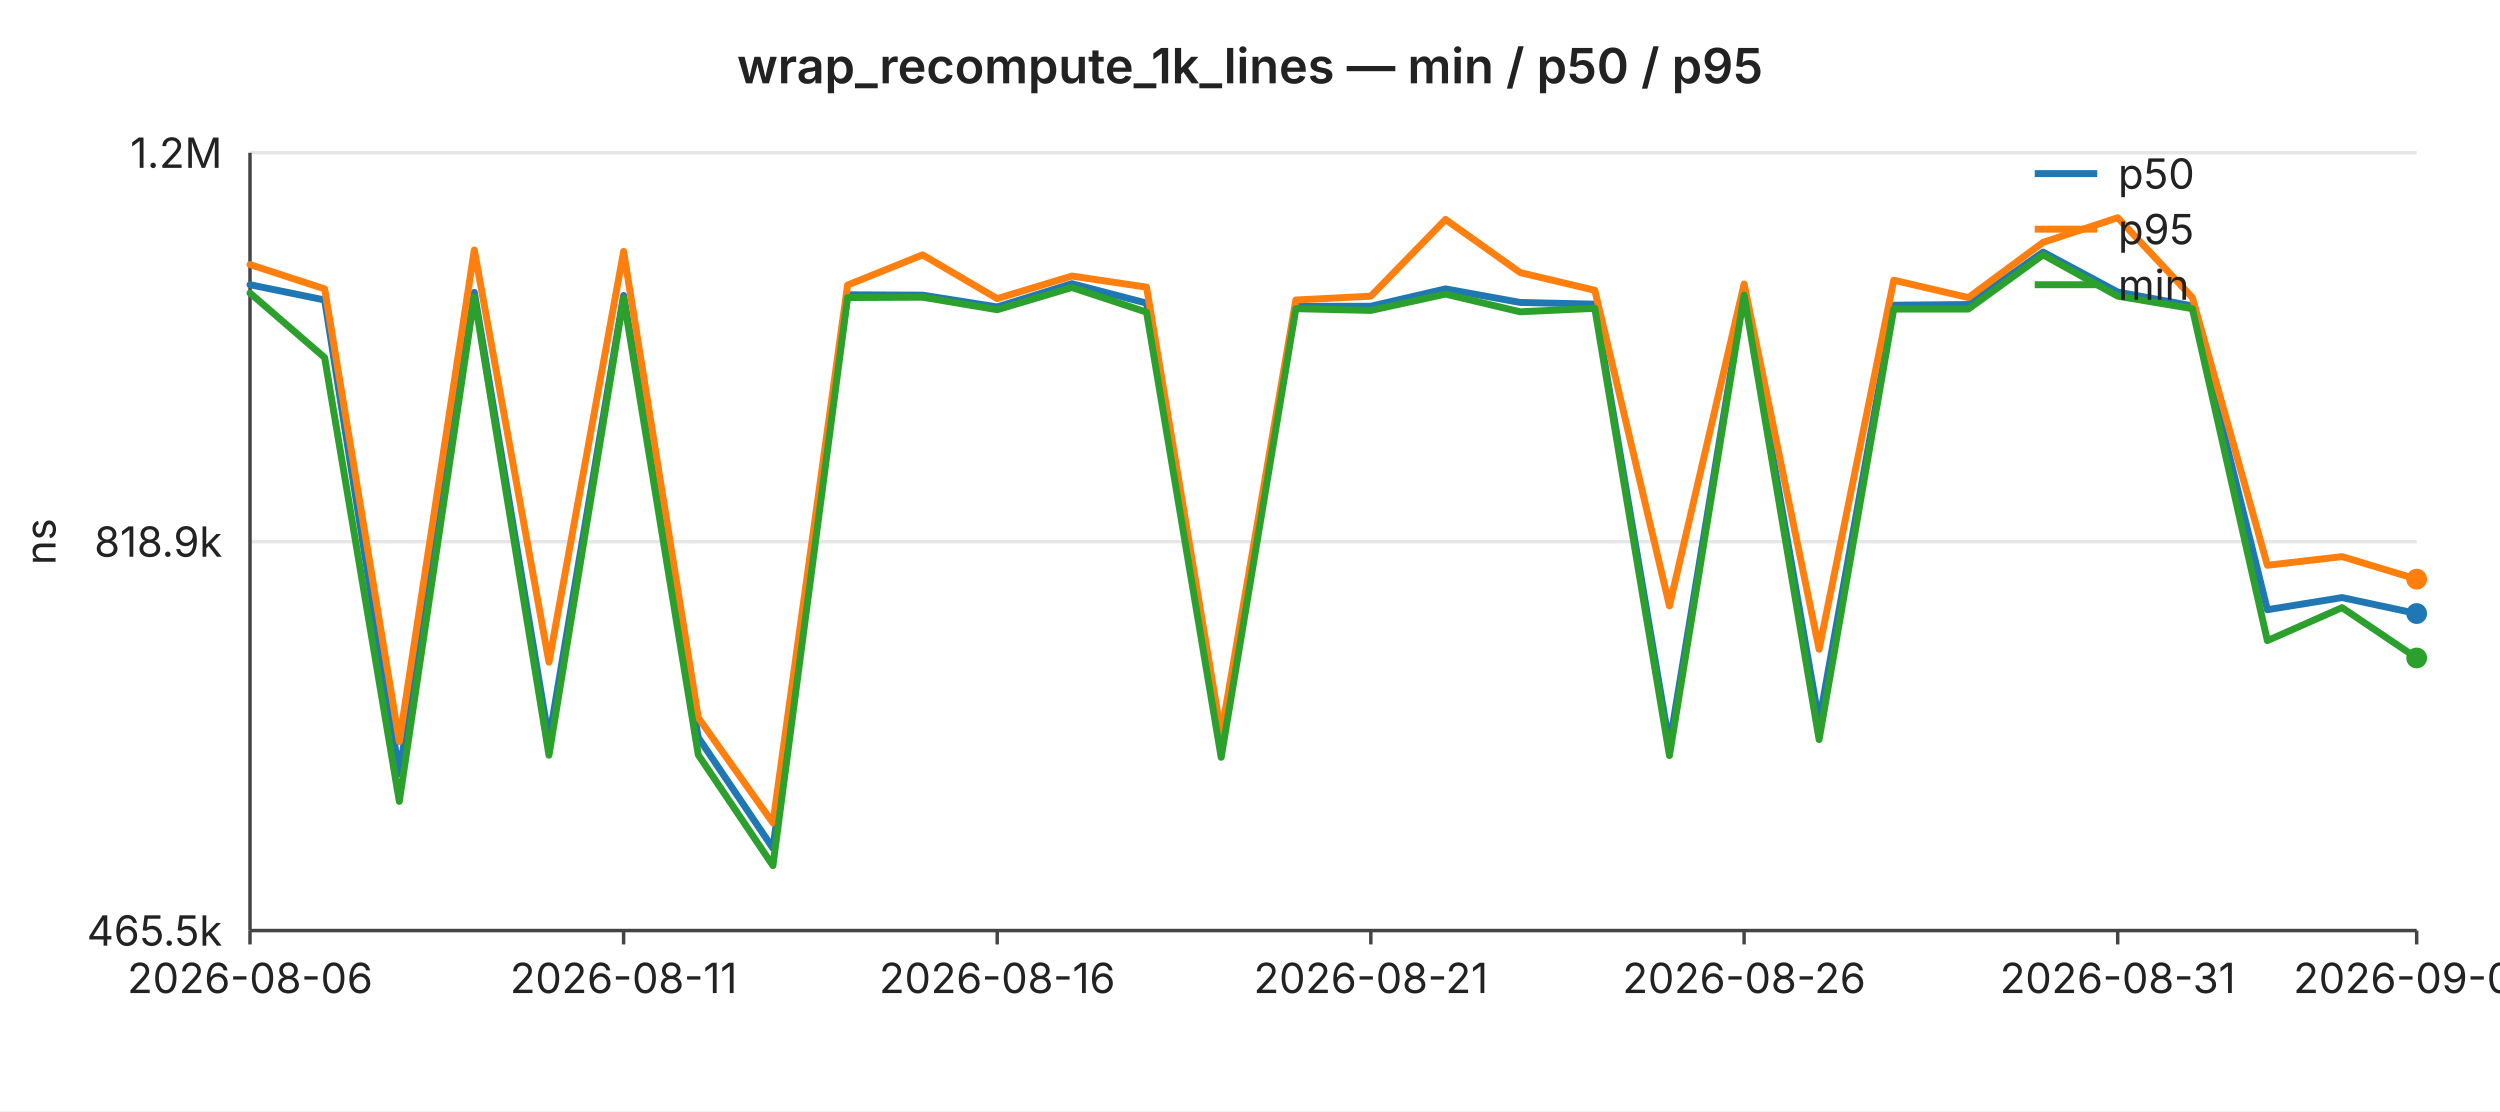
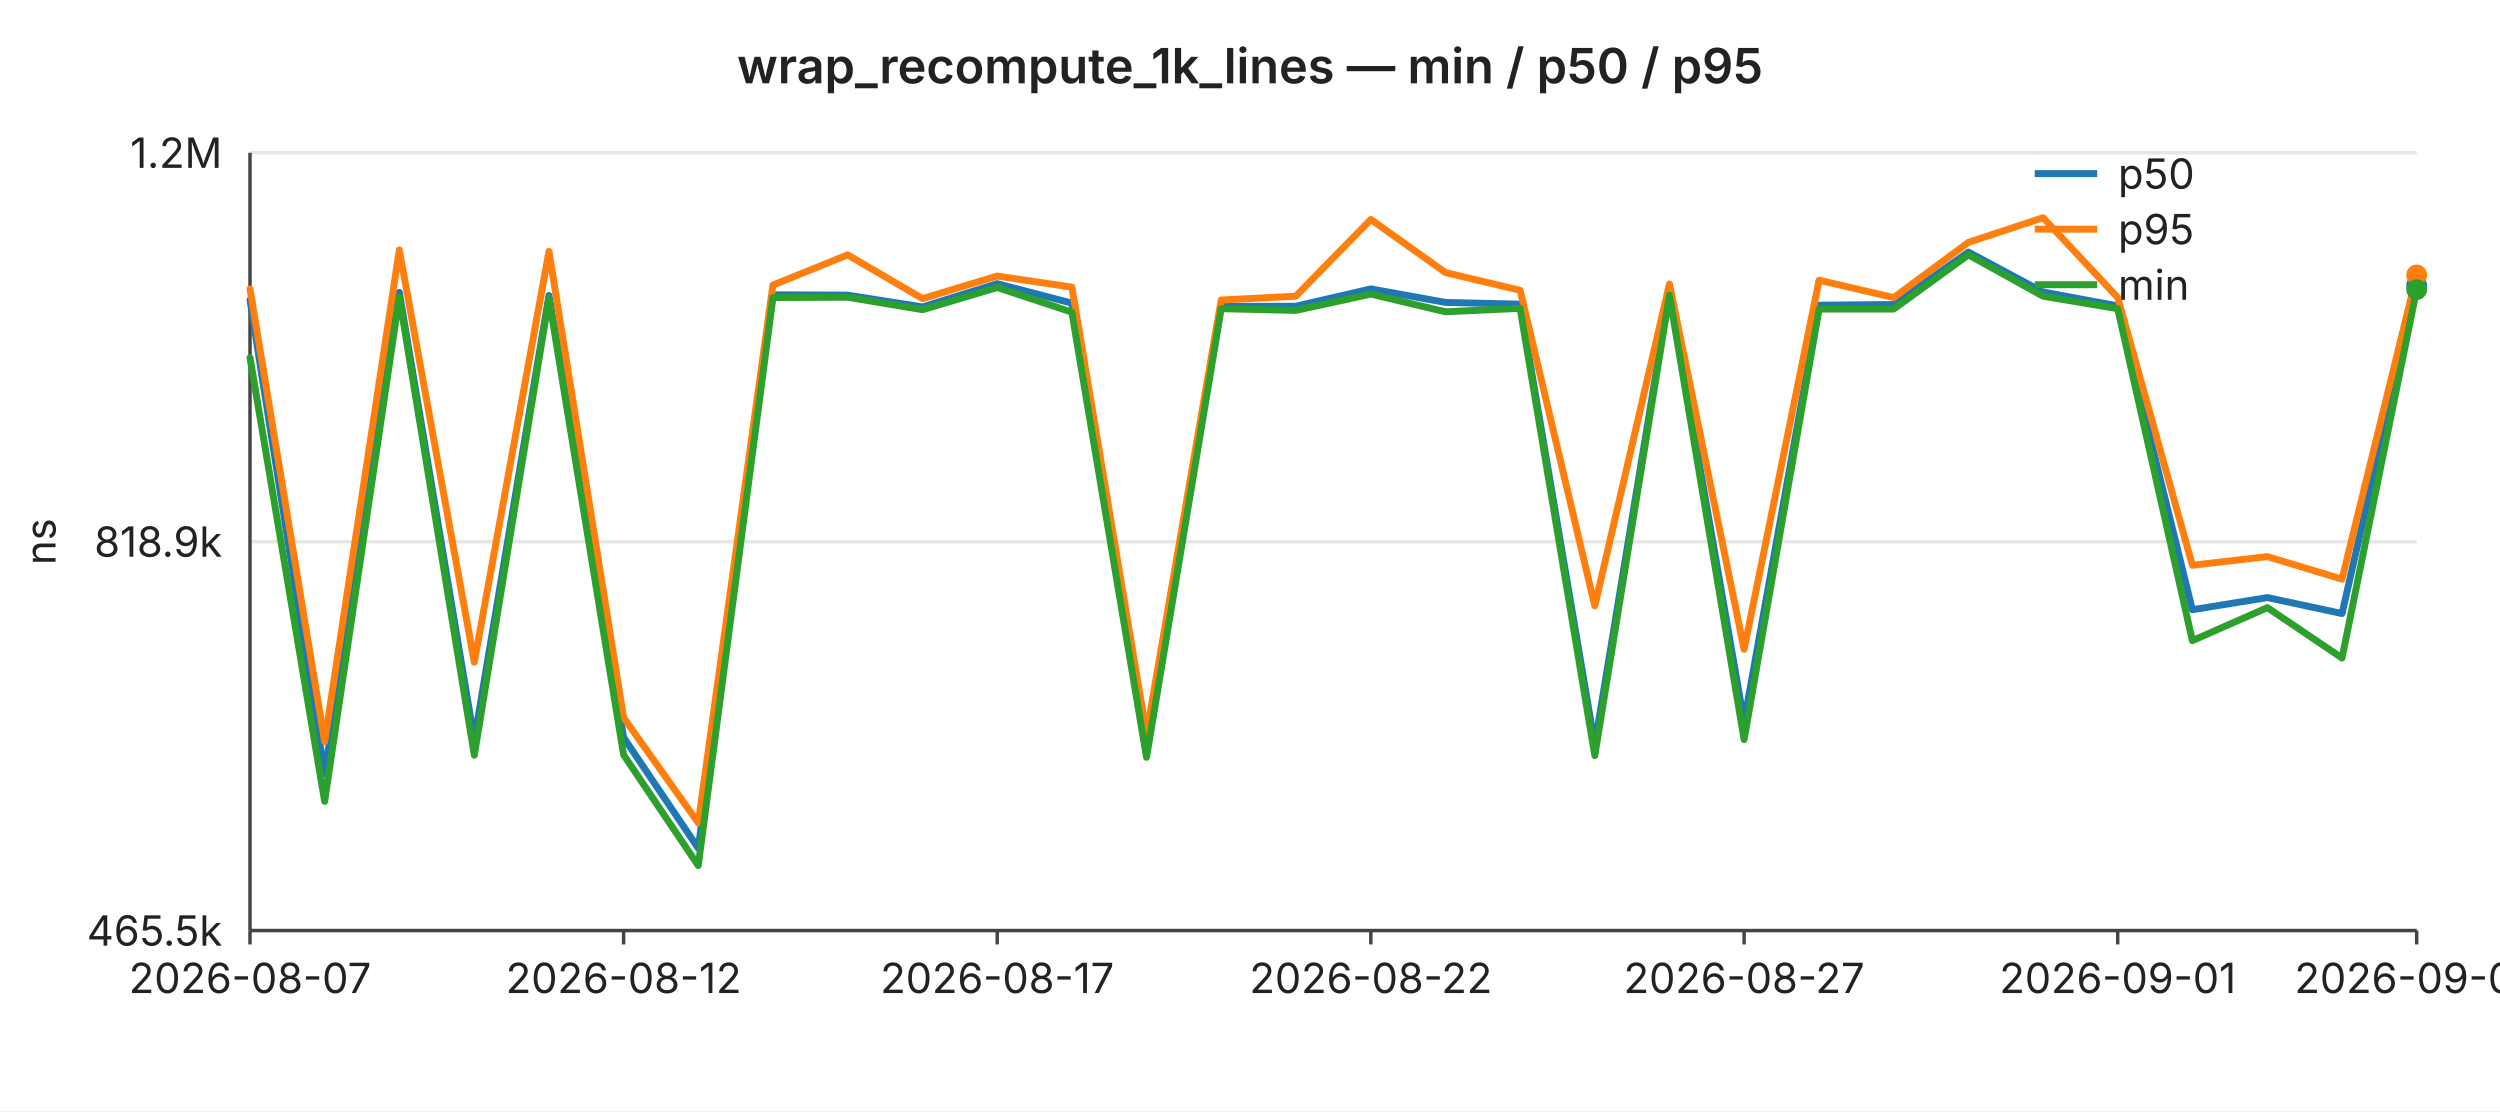
<svg xmlns="http://www.w3.org/2000/svg" width="720" height="320" viewBox="0 0 720 320" font-family="-apple-system,BlinkMacSystemFont,Segoe UI,sans-serif" font-size="12">
  <rect width="720" height="320" fill="#ffffff" />
  <text x="360" y="24" text-anchor="middle" font-size="14" font-weight="600" fill="#222">wrap_recompute_1k_lines — min / p50 / p95</text>
  <line x1="72" y1="44.0" x2="696" y2="44.0" stroke="#e6e6e6" stroke-width="1" />
  <text x="64" y="44.0" text-anchor="end" dominant-baseline="middle" fill="#222">1.2M</text>
  <line x1="72" y1="156.0" x2="696" y2="156.0" stroke="#e6e6e6" stroke-width="1" />
  <text x="64" y="156.0" text-anchor="end" dominant-baseline="middle" fill="#222">818.9k</text>
  <line x1="72" y1="268.0" x2="696" y2="268.0" stroke="#e6e6e6" stroke-width="1" />
  <text x="64" y="268.0" text-anchor="end" dominant-baseline="middle" fill="#222">465.5k</text>
  <text x="16" y="156" text-anchor="middle" fill="#222" transform="rotate(-90 16 156)">ns</text>
  <line x1="72" y1="44" x2="72" y2="268" stroke="#444" stroke-width="1" />
  <line x1="72" y1="268" x2="696" y2="268" stroke="#444" stroke-width="1" />
  <line x1="72.0" y1="268" x2="72.0" y2="272" stroke="#444" stroke-width="1" />
-   <text x="72.0" y="286" text-anchor="middle" fill="#222">2026-08-06</text>
+   <text x="72.0" y="286" text-anchor="middle" fill="#222">2026-08-07</text>
  <line x1="179.6" y1="268" x2="179.6" y2="272" stroke="#444" stroke-width="1" />
-   <text x="179.6" y="286" text-anchor="middle" fill="#222">2026-08-11</text>
+   <text x="179.6" y="286" text-anchor="middle" fill="#222">2026-08-12</text>
  <line x1="287.2" y1="268" x2="287.2" y2="272" stroke="#444" stroke-width="1" />
-   <text x="287.2" y="286" text-anchor="middle" fill="#222">2026-08-16</text>
+   <text x="287.2" y="286" text-anchor="middle" fill="#222">2026-08-17</text>
  <line x1="394.8" y1="268" x2="394.8" y2="272" stroke="#444" stroke-width="1" />
-   <text x="394.8" y="286" text-anchor="middle" fill="#222">2026-08-21</text>
+   <text x="394.8" y="286" text-anchor="middle" fill="#222">2026-08-22</text>
  <line x1="502.3" y1="268" x2="502.3" y2="272" stroke="#444" stroke-width="1" />
-   <text x="502.3" y="286" text-anchor="middle" fill="#222">2026-08-26</text>
+   <text x="502.3" y="286" text-anchor="middle" fill="#222">2026-08-27</text>
  <line x1="609.9" y1="268" x2="609.9" y2="272" stroke="#444" stroke-width="1" />
-   <text x="609.9" y="286" text-anchor="middle" fill="#222">2026-08-31</text>
+   <text x="609.9" y="286" text-anchor="middle" fill="#222">2026-09-01</text>
  <line x1="696.0" y1="268" x2="696.0" y2="272" stroke="#444" stroke-width="1" />
-   <text x="696.0" y="286" text-anchor="middle" fill="#222">2026-09-04</text>
-   <polyline fill="none" stroke="#1f77b4" stroke-width="2" stroke-linejoin="round" stroke-linecap="round" points="72.0,82.0 93.5,86.4 115.0,222.8 136.6,84.2 158.1,213.1 179.6,85.1 201.1,212.4 222.6,244.3 244.1,84.9 265.7,85.0 287.2,88.4 308.7,81.7 330.2,87.3 351.7,214.7 373.2,88.2 394.8,88.2 416.3,83.2 437.8,87.1 459.3,87.6 480.8,214.5 502.3,84.0 523.9,207.9 545.4,87.9 566.9,87.7 588.4,72.6 609.9,84.1 631.4,88.1 653.0,175.6 674.5,172.1 696.0,176.7" />
-   <circle cx="696.0" cy="176.7" r="3" fill="#1f77b4" />
-   <polyline fill="none" stroke="#ff7f0e" stroke-width="2" stroke-linejoin="round" stroke-linecap="round" points="72.0,76.2 93.5,83.2 115.0,213.6 136.6,72.0 158.1,190.7 179.6,72.4 201.1,206.7 222.6,237.0 244.1,82.1 265.7,73.4 287.2,86.0 308.7,79.5 330.2,82.7 351.7,211.4 373.2,86.4 394.8,85.3 416.3,63.2 437.8,78.5 459.3,83.6 480.8,174.5 502.3,81.8 523.9,187.0 545.4,80.7 566.9,85.7 588.4,69.8 609.9,62.7 631.4,85.7 653.0,162.8 674.5,160.3 696.0,166.8" />
-   <circle cx="696.0" cy="166.8" r="3" fill="#ff7f0e" />
-   <polyline fill="none" stroke="#2ca02c" stroke-width="2" stroke-linejoin="round" stroke-linecap="round" points="72.0,84.4 93.5,103.0 115.0,230.8 136.6,85.5 158.1,217.5 179.6,85.9 201.1,217.4 222.6,249.3 244.1,85.7 265.7,85.6 287.2,89.2 308.7,82.8 330.2,89.9 351.7,218.1 373.2,88.9 394.8,89.4 416.3,84.7 437.8,89.8 459.3,88.8 480.8,217.6 502.3,85.0 523.9,213.0 545.4,89.0 566.9,89.0 588.4,73.4 609.9,85.3 631.4,88.9 653.0,184.5 674.5,175.0 696.0,189.5" />
-   <circle cx="696.0" cy="189.5" r="3" fill="#2ca02c" />
+   <text x="696.0" y="286" text-anchor="middle" fill="#222">2026-09-05</text>
+   <polyline fill="none" stroke="#1f77b4" stroke-width="2" stroke-linejoin="round" stroke-linecap="round" points="72.0,86.4 93.5,222.8 115.0,84.2 136.6,213.1 158.1,85.1 179.6,212.4 201.1,244.3 222.6,84.9 244.1,85.0 265.7,88.4 287.2,81.7 308.7,87.3 330.2,214.7 351.7,88.2 373.2,88.2 394.8,83.2 416.3,87.1 437.8,87.6 459.3,214.5 480.8,84.0 502.3,207.9 523.9,87.9 545.4,87.7 566.9,72.6 588.4,84.1 609.9,88.1 631.4,175.6 653.0,172.1 674.5,176.7 696.0,82.2" />
+   <circle cx="696.0" cy="82.2" r="3" fill="#1f77b4" />
+   <polyline fill="none" stroke="#ff7f0e" stroke-width="2" stroke-linejoin="round" stroke-linecap="round" points="72.0,83.2 93.5,213.6 115.0,72.0 136.6,190.7 158.1,72.4 179.6,206.7 201.1,237.0 222.6,82.1 244.1,73.4 265.7,86.0 287.2,79.5 308.7,82.7 330.2,211.4 351.7,86.4 373.2,85.3 394.8,63.2 416.3,78.5 437.8,83.6 459.3,174.5 480.8,81.8 502.3,187.0 523.9,80.7 545.4,85.7 566.9,69.8 588.4,62.7 609.9,85.7 631.4,162.8 653.0,160.3 674.5,166.8 696.0,79.2" />
+   <circle cx="696.0" cy="79.2" r="3" fill="#ff7f0e" />
+   <polyline fill="none" stroke="#2ca02c" stroke-width="2" stroke-linejoin="round" stroke-linecap="round" points="72.0,103.0 93.5,230.8 115.0,85.5 136.6,217.5 158.1,85.9 179.6,217.4 201.1,249.3 222.6,85.7 244.1,85.6 265.7,89.2 287.2,82.8 308.7,89.9 330.2,218.1 351.7,88.9 373.2,89.4 394.8,84.7 416.3,89.8 437.8,88.8 459.3,217.6 480.8,85.0 502.3,213.0 523.9,89.0 545.4,89.0 566.9,73.4 588.4,85.3 609.9,88.9 631.4,184.5 653.0,175.0 674.5,189.5 696.0,83.4" />
+   <circle cx="696.0" cy="83.4" r="3" fill="#2ca02c" />
  <line x1="586" y1="50" x2="604" y2="50" stroke="#1f77b4" stroke-width="2" />
  <text x="610" y="50" dominant-baseline="middle" fill="#222">p50</text>
  <line x1="586" y1="66" x2="604" y2="66" stroke="#ff7f0e" stroke-width="2" />
  <text x="610" y="66" dominant-baseline="middle" fill="#222">p95</text>
  <line x1="586" y1="82" x2="604" y2="82" stroke="#2ca02c" stroke-width="2" />
  <text x="610" y="82" dominant-baseline="middle" fill="#222">min</text>
</svg>
